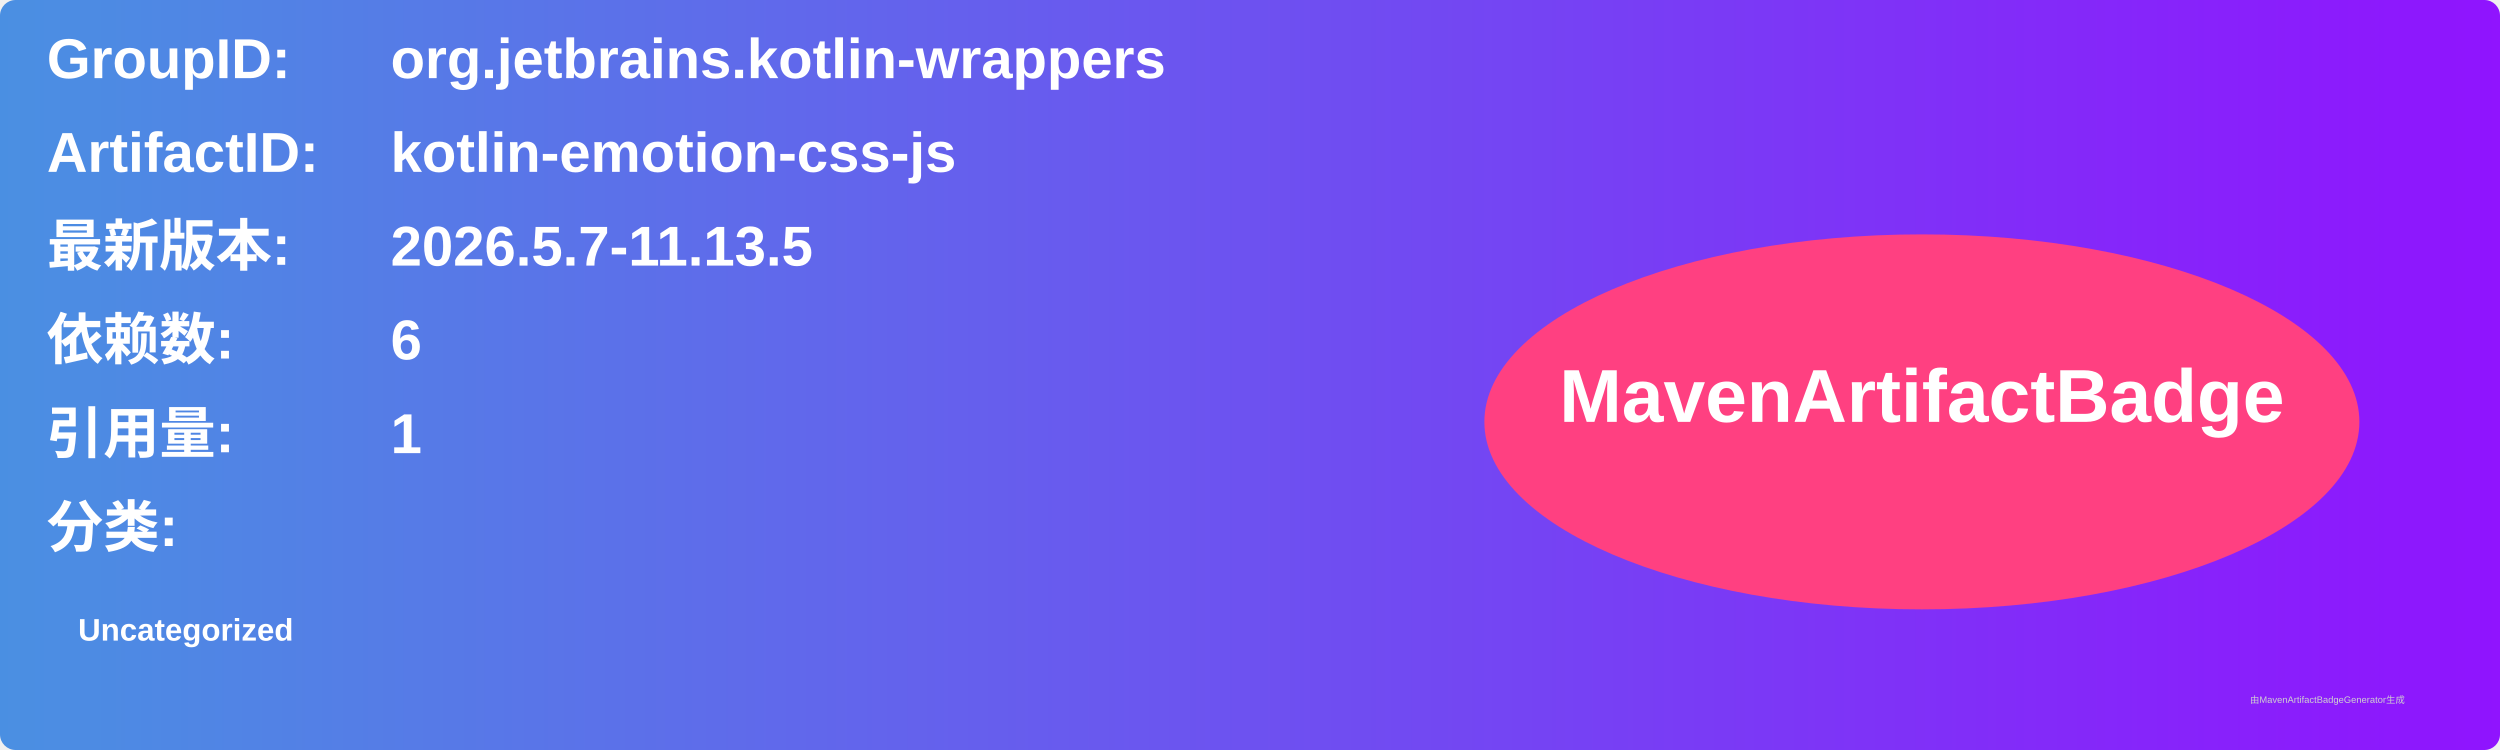
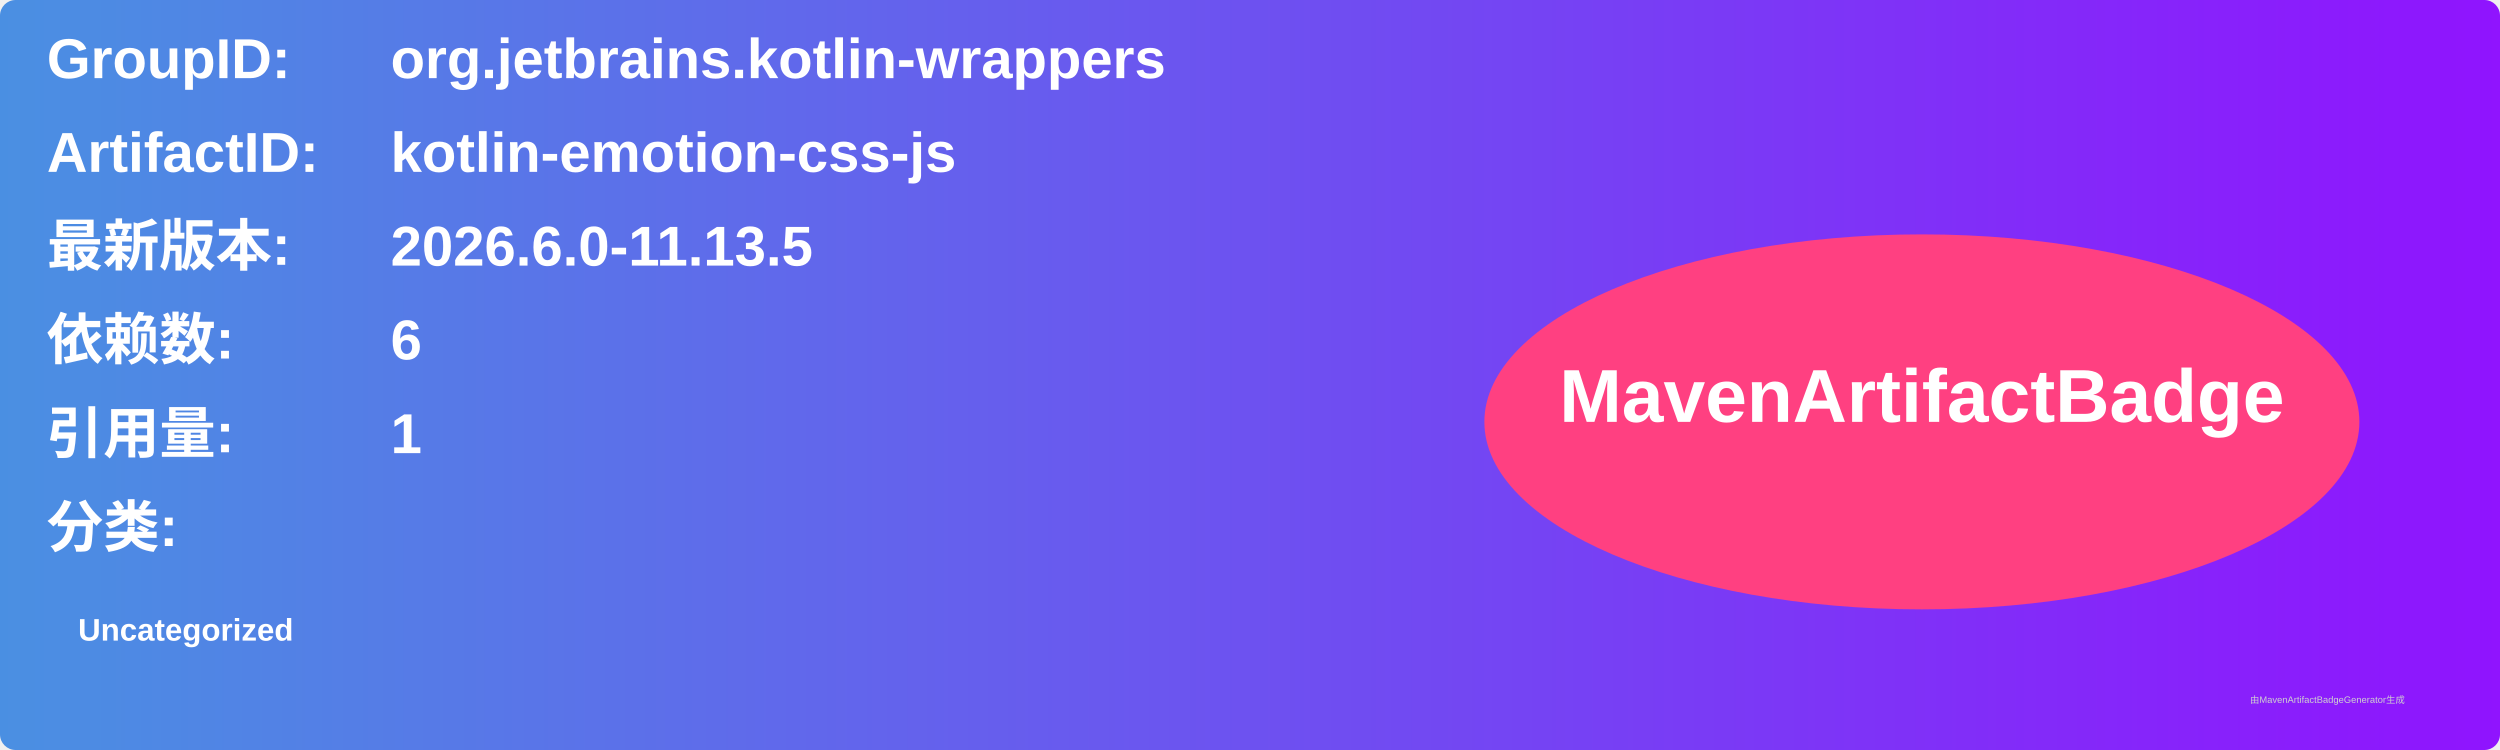
<svg xmlns="http://www.w3.org/2000/svg" width="800" height="240" viewBox="0 0 800 240">
  <linearGradient id="grad" x1="0%" y1="0%" x2="100%" y2="0%">
    <stop offset="0%" stop-color="#4a90e2" />
    <stop offset="100%" stop-color="#9013fe" />
  </linearGradient>
  <rect width="100%" height="100%" rx="5" ry="5" fill="url(#grad)" />
  <g transform="translate(15, 15)">
    <text x="0" y="10" font-family="Arial" font-size="18" fill="white" font-weight="bold" width="260">GroupID:</text>
    <text x="110" y="10" font-family="Arial" font-size="18" fill="white" font-weight="bold" width="460">org.jetbrains.kotlin-wrappers</text>
    <text x="0" y="40" font-family="Arial" font-size="18" fill="white" font-weight="bold" width="260">ArtifactID:</text>
    <text x="110" y="40" font-family="Arial" font-size="18" fill="white" font-weight="bold" width="460">kotlin-emotion-css-js</text>
    <text x="0" y="70" font-family="Arial" font-size="18" fill="white" font-weight="bold">最新版本:</text>
    <text x="110" y="70" font-family="Arial" font-size="18" fill="white" font-weight="bold">
-       <tspan font-weight="bold">2026.5.7-11.13.5</tspan>
+       <tspan font-weight="bold">2026.6.0-11.13.5</tspan>
    </text>
    <text x="0" y="100" font-family="Arial" font-size="18" fill="white" font-weight="bold">依赖数: </text>
    <text x="110" y="100" font-family="Arial" font-size="18" fill="white">
      <tspan font-weight="bold">6</tspan>
    </text>
    <text x="0" y="130" font-family="Arial" font-size="18" fill="white" font-weight="bold">引用量: </text>
    <text x="110" y="130" font-family="Arial" font-size="18" fill="white">
      <tspan font-weight="bold">1</tspan>
    </text>
    <text x="0" y="160" font-family="Arial" font-size="18" fill="white" font-weight="bold">分类:</text>
    <text x="10" y="190" font-family="Arial" font-size="10" fill="white">
      <tspan font-weight="bold">Uncategorized</tspan>
    </text>
    <ellipse cx="600" cy="120" rx="140" ry="60" fill="#ff4081" />
    <text x="600" y="120" text-anchor="middle" font-family="Arial" font-size="24" fill="white" font-weight="bold">MavenArtifactBadge</text>
  </g>
  <text x="720" y="225" font-family="Arial" font-size="3" fill="#d0d0d0">由MavenArtifactBadgeGenerator生成</text>
</svg>
